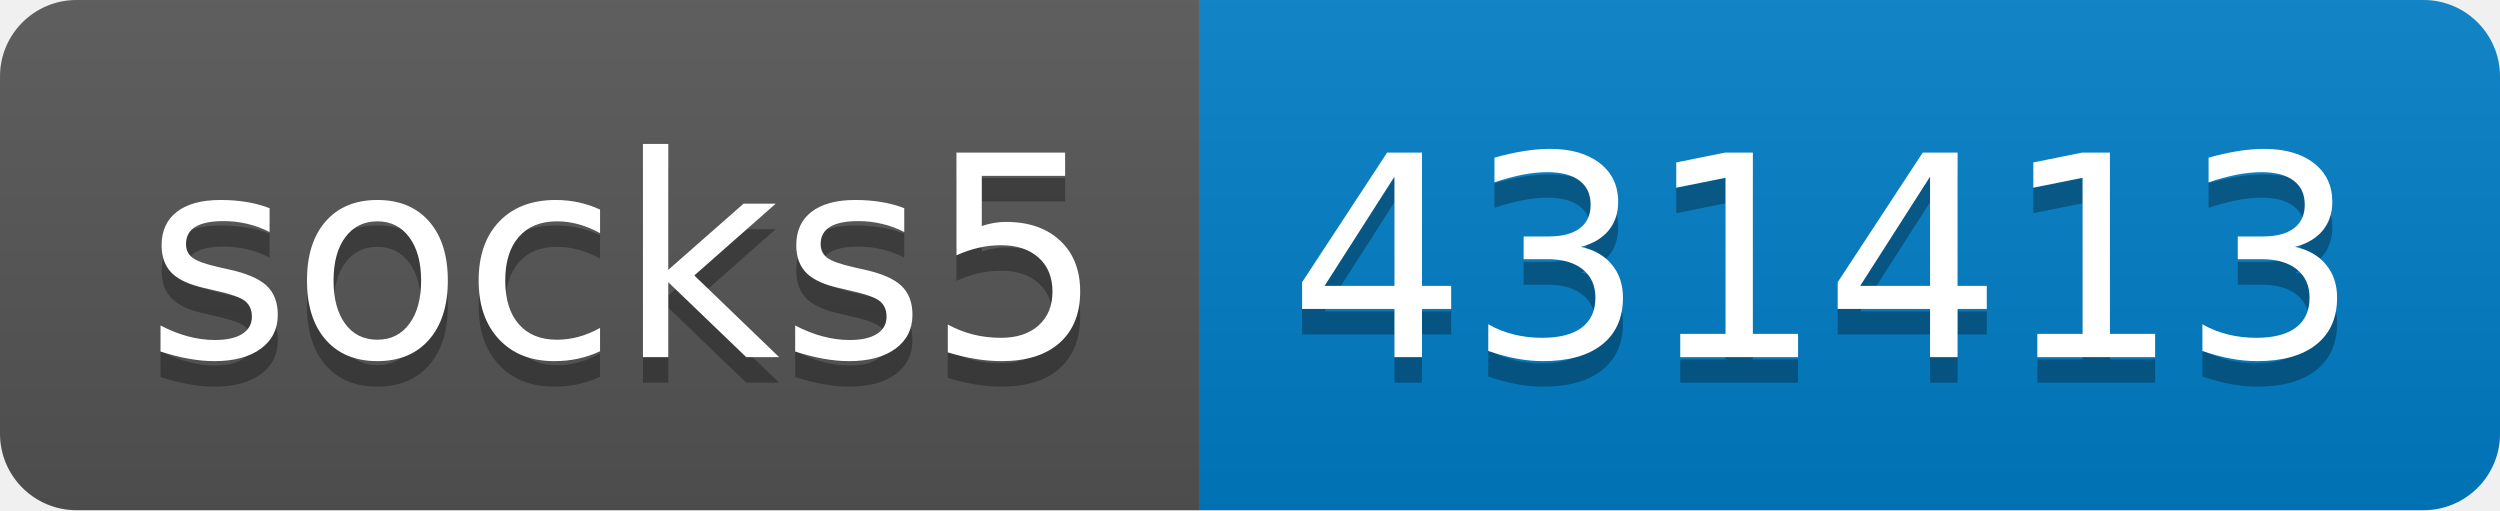
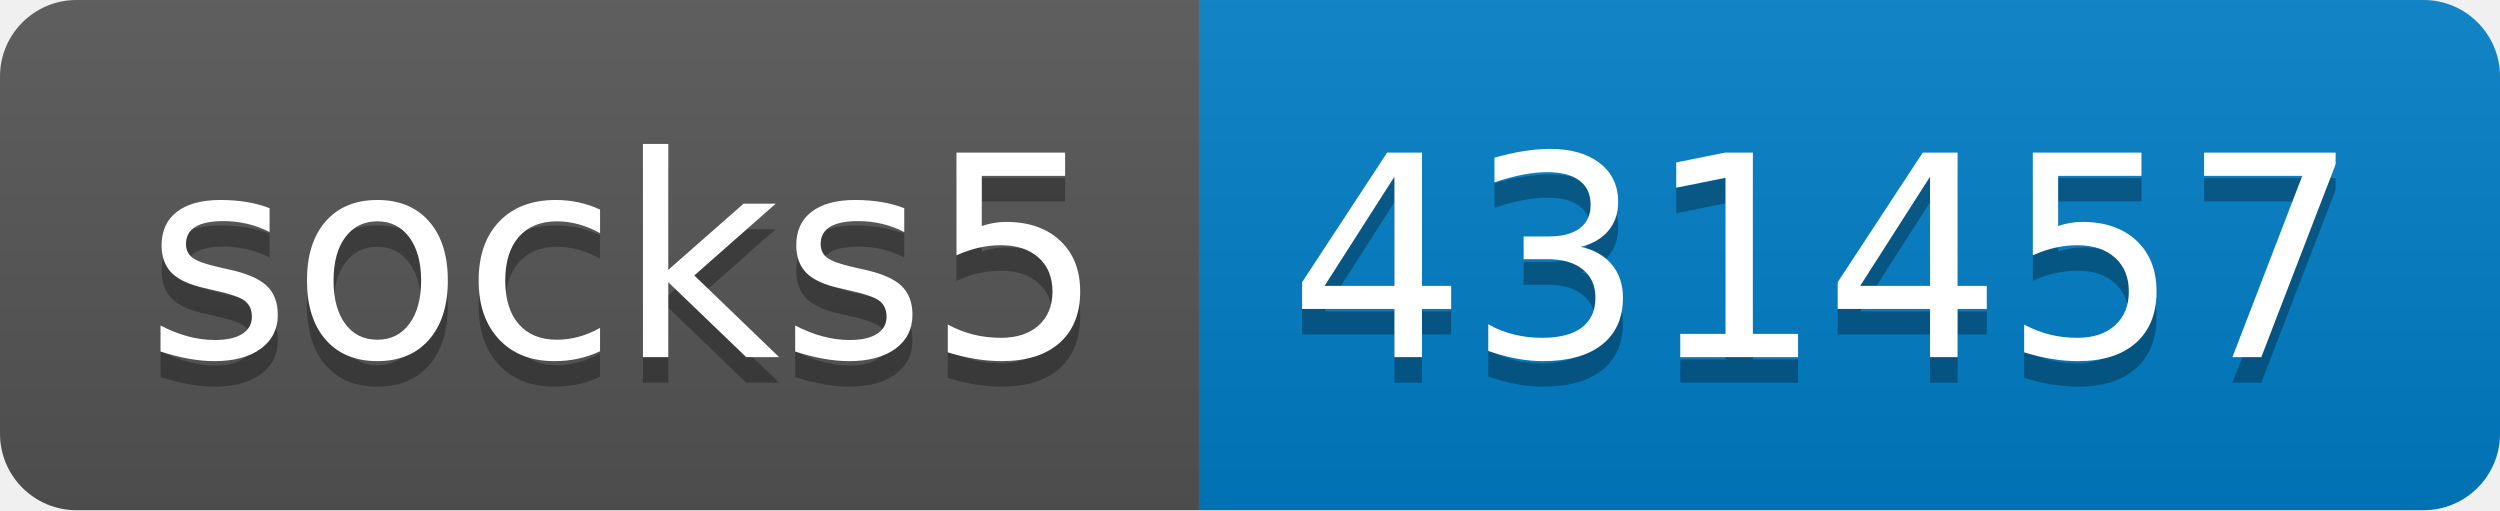
- <svg xmlns="http://www.w3.org/2000/svg" width="98" height="20" role="img" aria-label="socks5: 431413">
+ <svg xmlns="http://www.w3.org/2000/svg" width="98" height="20" role="img" aria-label="socks5: 431457">
  <linearGradient id="s" x2="0" y2="100%">
    <stop offset="0" stop-color="#bbb" stop-opacity=".1" />
    <stop offset="1" stop-opacity=".1" />
  </linearGradient>
  <clipPath id="r">
    <rect width="98" height="20" rx="3" fill="#fff" />
  </clipPath>
  <g clip-path="url(#r)">
    <rect width="47" height="20" fill="#555" />
    <rect x="47" width="51" height="20" fill="#007ec6" />
    <rect width="98" height="20" fill="url(#s)" />
  </g>
  <g fill="#fff" text-anchor="middle" font-family="Verdana,Geneva,DejaVu Sans,sans-serif" text-rendering="geometricPrecision" font-size="110">
    <text aria-hidden="true" x="245" y="150" fill="#010101" fill-opacity=".3" transform="scale(.1)" textLength="370">socks5</text>
    <text x="245" y="140" transform="scale(.1)" fill="#fff" textLength="370">socks5</text>
-     <text aria-hidden="true" x="715" y="150" fill="#010101" fill-opacity=".3" transform="scale(.1)" textLength="410">431413</text>
-     <text x="715" y="140" transform="scale(.1)" fill="#fff" textLength="410">431413</text>
+     <text aria-hidden="true" x="715" y="150" fill="#010101" fill-opacity=".3" transform="scale(.1)" textLength="410">431457</text>
+     <text x="715" y="140" transform="scale(.1)" fill="#fff" textLength="410">431457</text>
  </g>
</svg>
